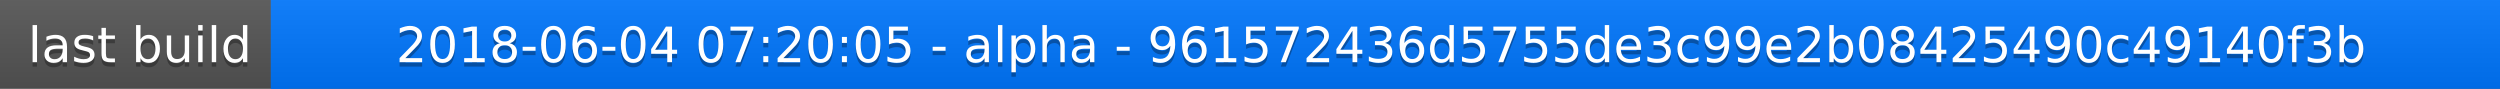
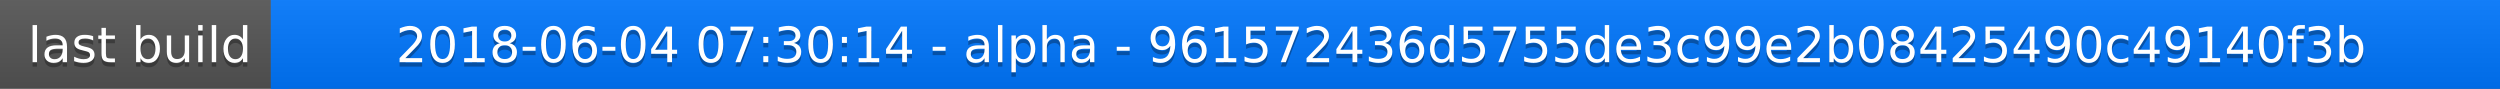
<svg xmlns="http://www.w3.org/2000/svg" width="563" height="20">
  <linearGradient id="a" x2="0" y2="100%">
    <stop offset="0" stop-color="#bbb" stop-opacity=".1" />
    <stop offset="1" stop-opacity=".1" />
  </linearGradient>
  <rect rx="0" width="563" height="20" fill="#555" />
  <rect rx="0" x="61" width="502" height="20" fill="#07f" />
  <path fill="#07f" d="M61 0h4v20h-4z" />
  <rect rx="0" width="563" height="20" fill="url(#a)" />
  <g fill="#fff" text-anchor="middle" font-family="DejaVu Sans,Verdana,Geneva,sans-serif" font-size="11">
    <text x="31.5" y="15" fill="#010101" fill-opacity=".3">last build</text>
    <text x="31.5" y="14">last build</text>
-     <text x="311" y="15" fill="#010101" fill-opacity=".3">2018-06-04 07:20:05 - alpha - 961572436d5755de3c99e2b08425490c49140f3b</text>
-     <text x="311" y="14">2018-06-04 07:20:05 - alpha - 961572436d5755de3c99e2b08425490c49140f3b</text>
+     <text x="311" y="15" fill="#010101" fill-opacity=".3">2018-06-04 07:30:14 - alpha - 961572436d5755de3c99e2b08425490c49140f3b</text>
+     <text x="311" y="14">2018-06-04 07:30:14 - alpha - 961572436d5755de3c99e2b08425490c49140f3b</text>
  </g>
</svg>
